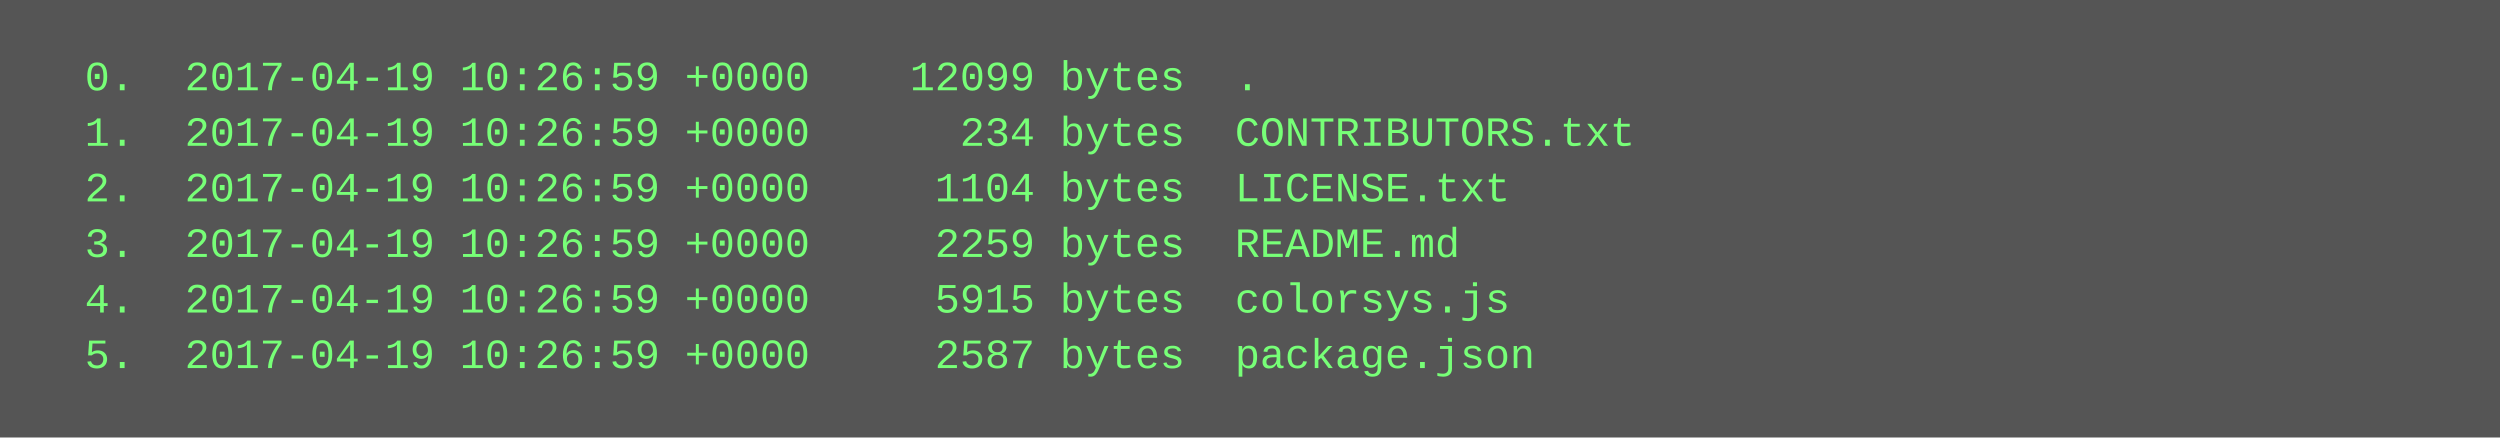
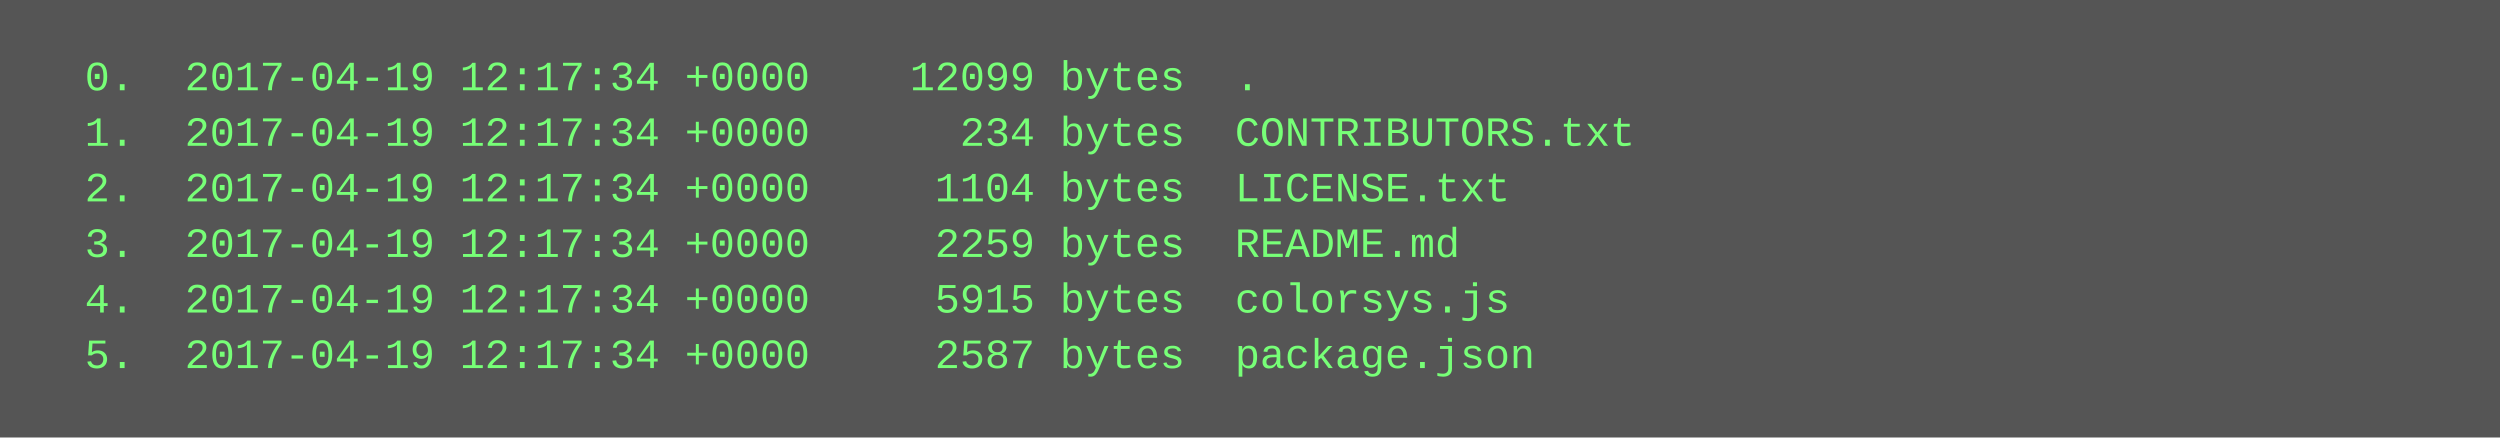
<svg xmlns="http://www.w3.org/2000/svg" height="126" width="720">
  <rect height="126" fill="#555" width="720" />
  <text fill="#7f7" font-family="Courier New" font-size="12" xml:space="preserve">
-     <tspan x="10" y="26">  0.  2017-04-19 10:26:59 +0000    12099 bytes  .</tspan>
-     <tspan x="10" y="42">  1.  2017-04-19 10:26:59 +0000      234 bytes  CONTRIBUTORS.txt</tspan>
-     <tspan x="10" y="58">  2.  2017-04-19 10:26:59 +0000     1104 bytes  LICENSE.txt</tspan>
-     <tspan x="10" y="74">  3.  2017-04-19 10:26:59 +0000     2259 bytes  README.md</tspan>
-     <tspan x="10" y="90">  4.  2017-04-19 10:26:59 +0000     5915 bytes  colorsys.js</tspan>
-     <tspan x="10" y="106">  5.  2017-04-19 10:26:59 +0000     2587 bytes  package.json</tspan>
+     <tspan x="10" y="26">  0.  2017-04-19 12:17:34 +0000    12099 bytes  .</tspan>
+     <tspan x="10" y="42">  1.  2017-04-19 12:17:34 +0000      234 bytes  CONTRIBUTORS.txt</tspan>
+     <tspan x="10" y="58">  2.  2017-04-19 12:17:34 +0000     1104 bytes  LICENSE.txt</tspan>
+     <tspan x="10" y="74">  3.  2017-04-19 12:17:34 +0000     2259 bytes  README.md</tspan>
+     <tspan x="10" y="90">  4.  2017-04-19 12:17:34 +0000     5915 bytes  colorsys.js</tspan>
+     <tspan x="10" y="106">  5.  2017-04-19 12:17:34 +0000     2587 bytes  package.json</tspan>
  </text>
</svg>
